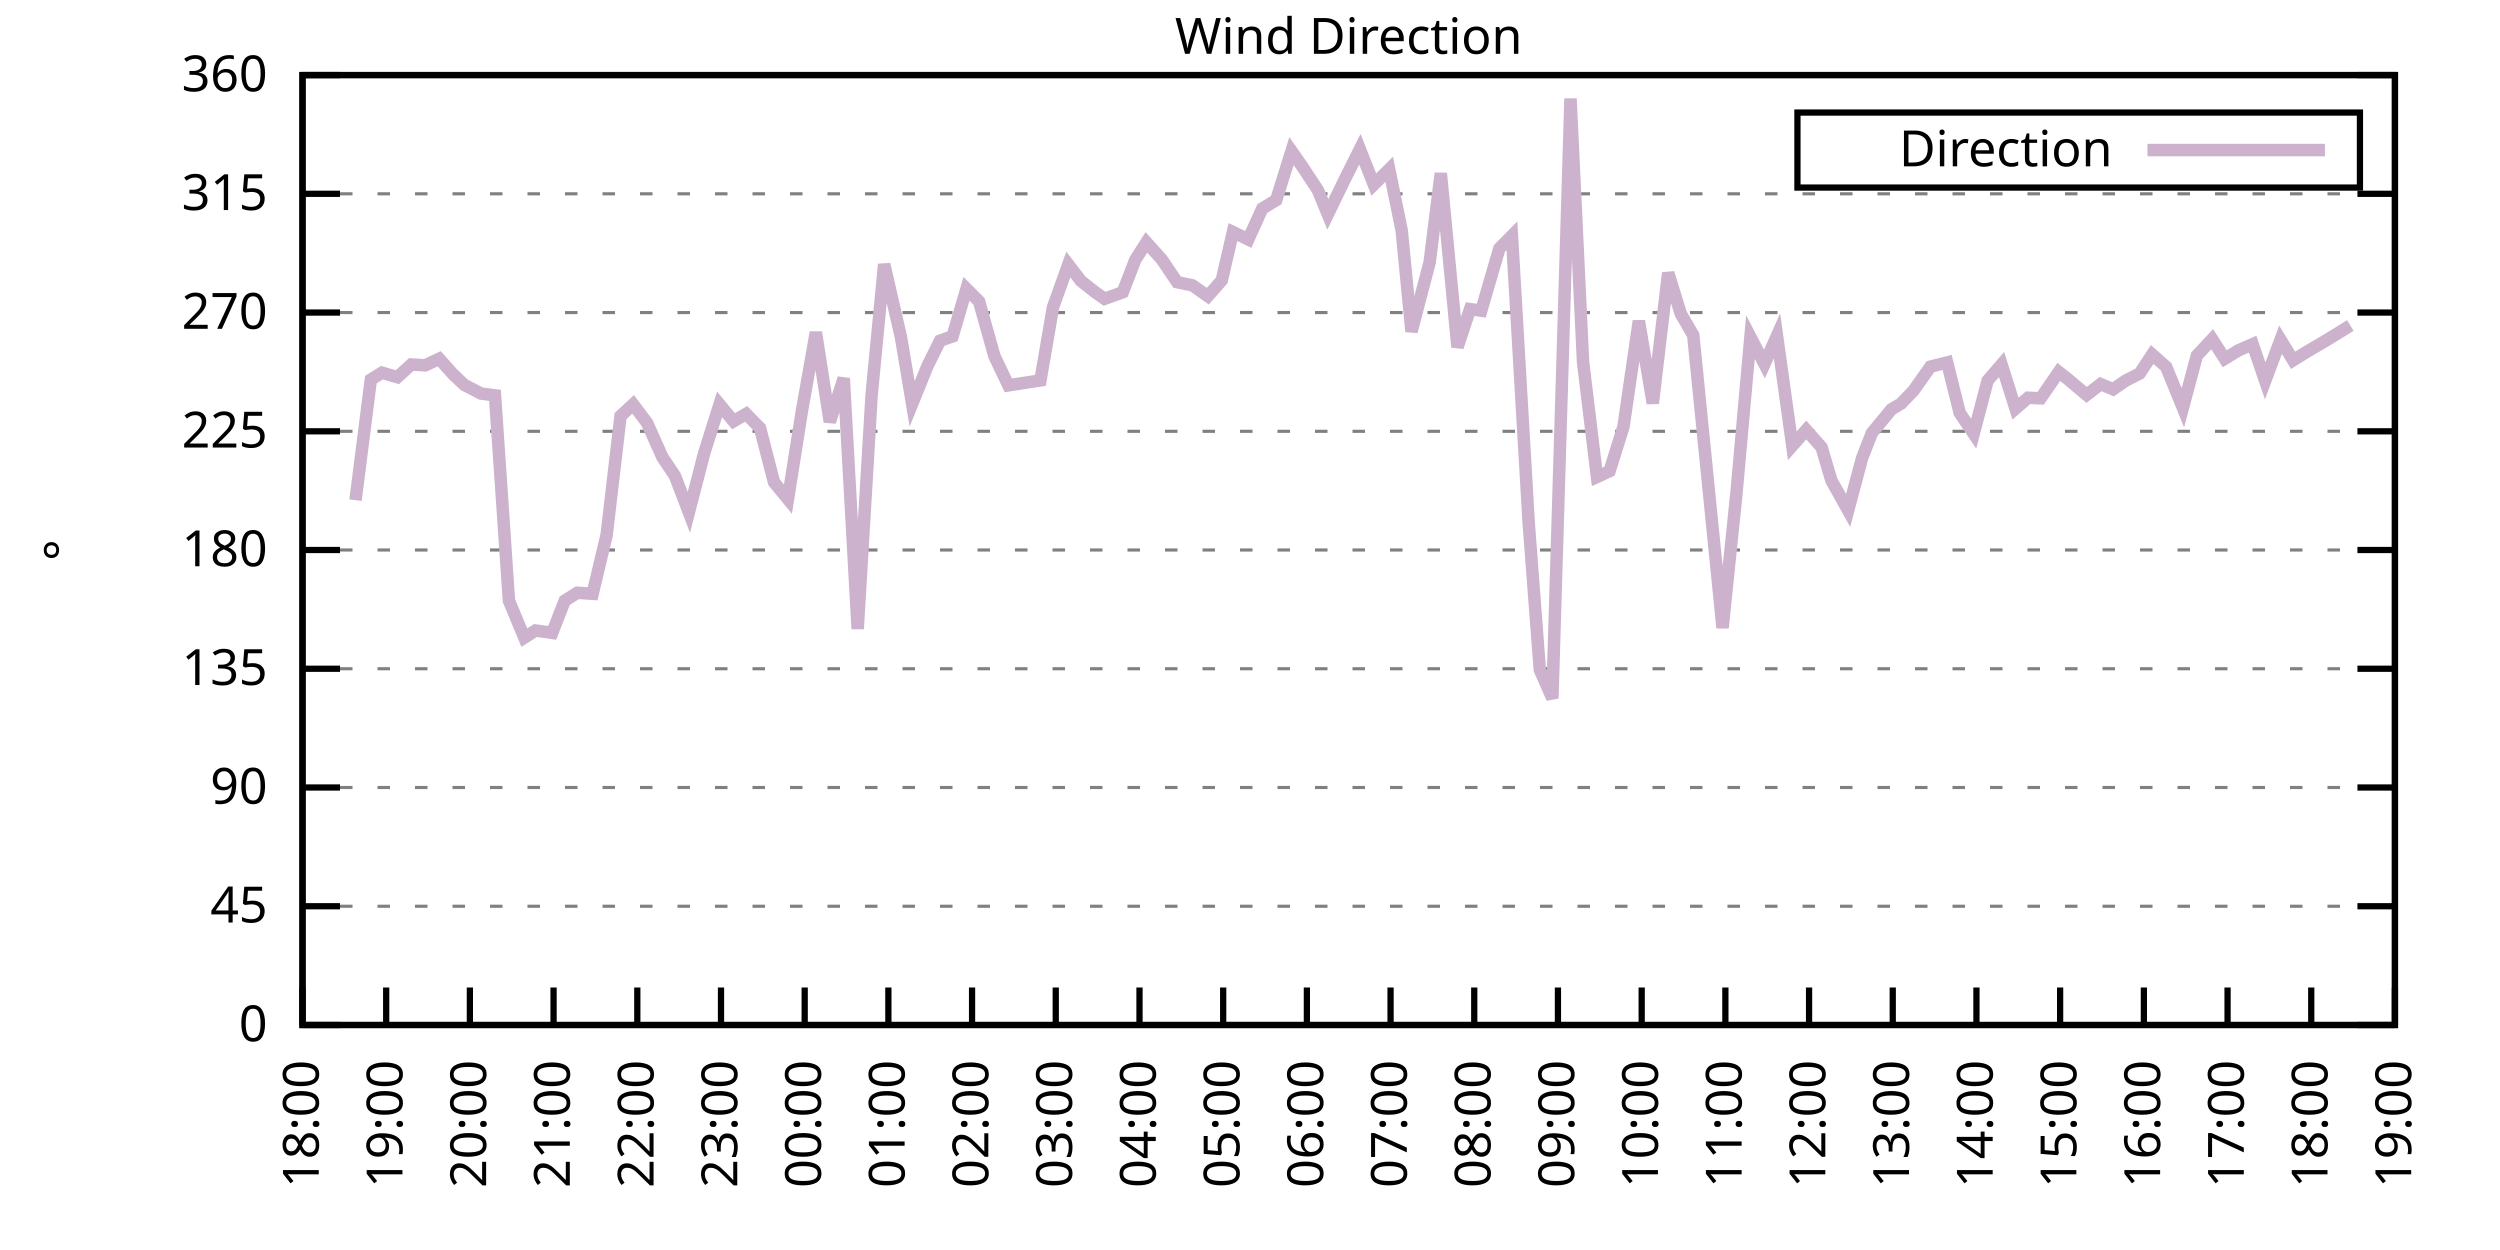
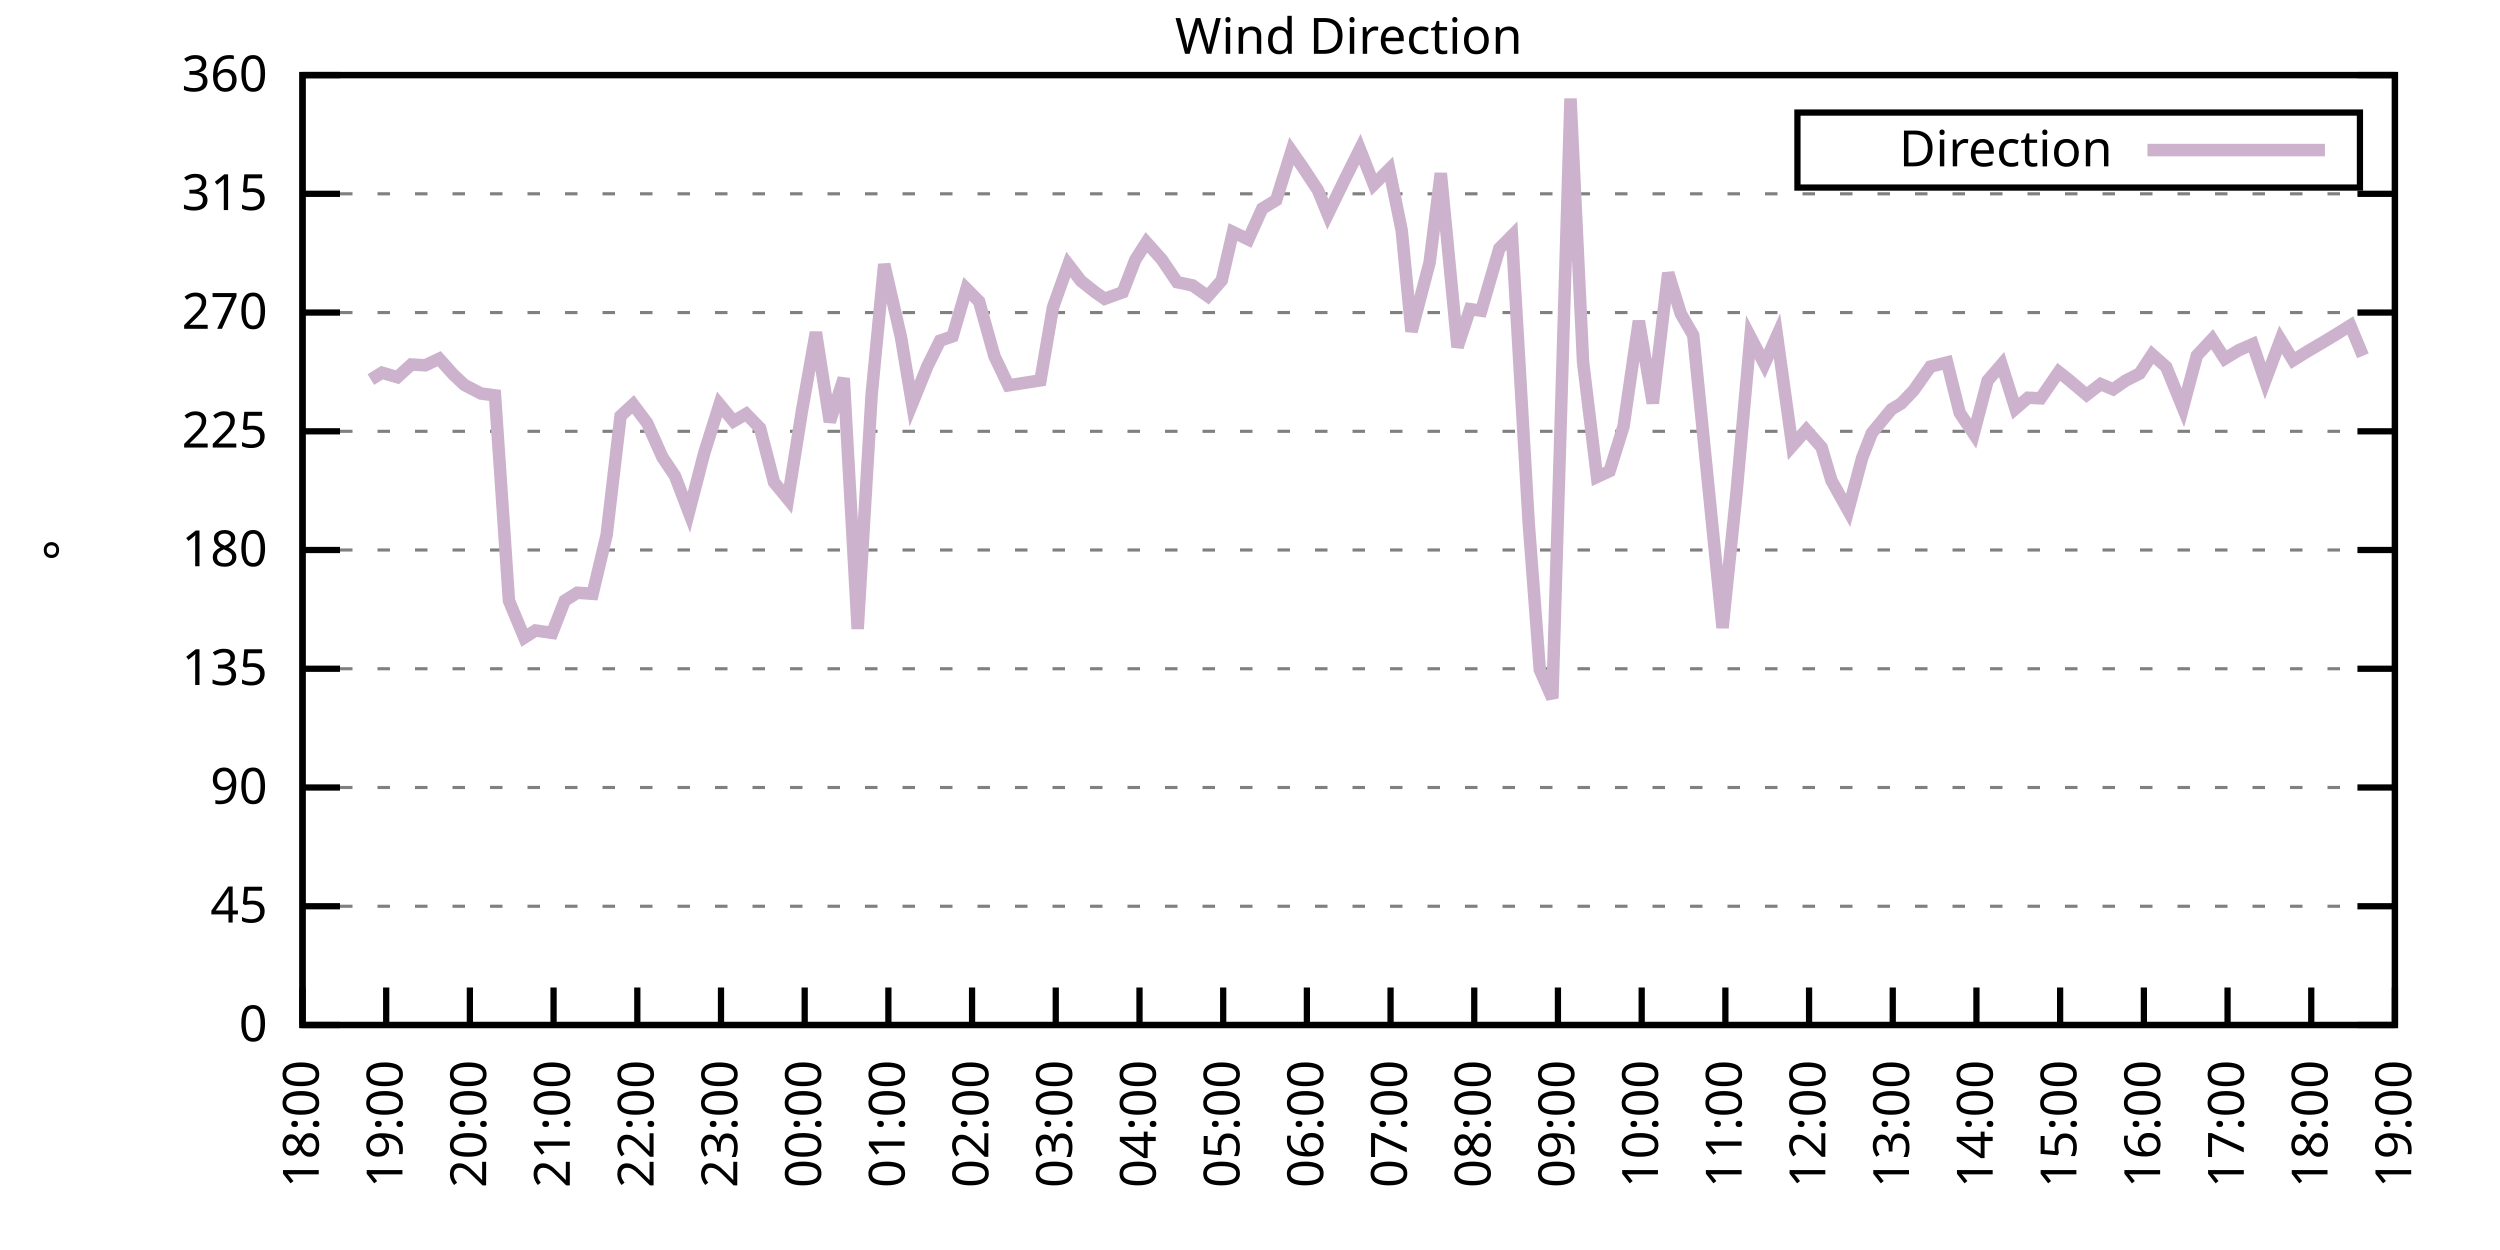
<svg xmlns="http://www.w3.org/2000/svg" xmlns:xlink="http://www.w3.org/1999/xlink" width="400" height="200" viewBox="0 0 400 200">
  <g id="gnuplot_canvas">
    <rect x="0" y="0" width="400" height="200" fill="none" />
    <defs>
      <circle id="gpDot" r="0.5" stroke-width="0.5" stroke="currentColor" />
      <path id="gpPt0" stroke-width="0.333" stroke="currentColor" d="M-1,0 h2 M0,-1 v2" />
      <path id="gpPt1" stroke-width="0.333" stroke="currentColor" d="M-1,-1 L1,1 M1,-1 L-1,1" />
      <path id="gpPt2" stroke-width="0.333" stroke="currentColor" d="M-1,0 L1,0 M0,-1 L0,1 M-1,-1 L1,1 M-1,1 L1,-1" />
      <rect id="gpPt3" stroke-width="0.333" stroke="currentColor" x="-1" y="-1" width="2" height="2" />
      <rect id="gpPt4" stroke-width="0.333" stroke="currentColor" fill="currentColor" x="-1" y="-1" width="2" height="2" />
      <circle id="gpPt5" stroke-width="0.333" stroke="currentColor" cx="0" cy="0" r="1" />
      <use xlink:href="#gpPt5" id="gpPt6" fill="currentColor" stroke="none" />
      <path id="gpPt7" stroke-width="0.333" stroke="currentColor" d="M0,-1.33 L-1.33,0.67 L1.33,0.67 z" />
      <use xlink:href="#gpPt7" id="gpPt8" fill="currentColor" stroke="none" />
      <use xlink:href="#gpPt7" id="gpPt9" stroke="currentColor" transform="rotate(180)" />
      <use xlink:href="#gpPt9" id="gpPt10" fill="currentColor" stroke="none" />
      <use xlink:href="#gpPt3" id="gpPt11" stroke="currentColor" transform="rotate(45)" />
      <use xlink:href="#gpPt11" id="gpPt12" fill="currentColor" stroke="none" />
      <path id="gpPt13" stroke-width="0.333" stroke="currentColor" d="M0,1.330 L1.265,0.411 L0.782,-1.067 L-0.782,-1.076 L-1.265,0.411 z" />
      <use xlink:href="#gpPt13" id="gpPt14" fill="currentColor" stroke="none" />
      <filter id="textbox" filterUnits="objectBoundingBox" x="0" y="0" height="1" width="1">
        <feFlood flood-color="white" flood-opacity="1" result="bgnd" />
        <feComposite in="SourceGraphic" in2="bgnd" operator="atop" />
      </filter>
      <filter id="greybox" filterUnits="objectBoundingBox" x="0" y="0" height="1" width="1">
        <feFlood flood-color="lightgrey" flood-opacity="1" result="grey" />
        <feComposite in="SourceGraphic" in2="grey" operator="atop" />
      </filter>
    </defs>
    <g fill="none" color="white" stroke="currentColor" stroke-width="1.00" stroke-linecap="butt" stroke-linejoin="miter">
</g>
    <g fill="none" color="black" stroke="currentColor" stroke-width="1.00" stroke-linecap="butt" stroke-linejoin="miter">
      <g stroke="none" shape-rendering="crispEdges">
        <polygon fill="rgb(255, 255, 255)" points="48.40,164.00 383.18,164.00 383.18,12.02 48.40,12.02 " />
      </g>
    </g>
    <g fill="none" color="black" stroke="currentColor" stroke-width="1.00" stroke-linecap="butt" stroke-linejoin="miter">
</g>
    <g fill="none" color="black" stroke="black" stroke-width="0.50" stroke-linecap="butt" stroke-linejoin="miter">
</g>
    <g fill="none" color="gray" stroke="currentColor" stroke-width="0.50" stroke-linecap="butt" stroke-linejoin="miter">
      <path stroke="gray" stroke-dasharray="2,4" class="gridline" d="M48.40,164.00 L383.19,164.00  " />
    </g>
    <g fill="none" color="gray" stroke="gray" stroke-width="1.00" stroke-linecap="butt" stroke-linejoin="miter">
</g>
    <g fill="none" color="black" stroke="currentColor" stroke-width="1.00" stroke-linecap="butt" stroke-linejoin="miter">
      <path stroke="black" d="M48.40,164.00 L54.40,164.00 M383.19,164.00 L377.19,164.00  " />
      <g transform="translate(42.80,166.60)" stroke="none" fill="black" font-family="Sans" font-size="8.00" text-anchor="end">
        <text>
          <tspan font-family="Sans"> 0</tspan>
        </text>
      </g>
    </g>
    <g fill="none" color="black" stroke="currentColor" stroke-width="1.00" stroke-linecap="butt" stroke-linejoin="miter">
</g>
    <g fill="none" color="black" stroke="black" stroke-width="0.50" stroke-linecap="butt" stroke-linejoin="miter">
</g>
    <g fill="none" color="gray" stroke="currentColor" stroke-width="0.50" stroke-linecap="butt" stroke-linejoin="miter">
      <path stroke="gray" stroke-dasharray="2,4" class="gridline" d="M48.40,145.00 L383.19,145.00  " />
    </g>
    <g fill="none" color="gray" stroke="gray" stroke-width="1.00" stroke-linecap="butt" stroke-linejoin="miter">
</g>
    <g fill="none" color="black" stroke="currentColor" stroke-width="1.00" stroke-linecap="butt" stroke-linejoin="miter">
      <path stroke="black" d="M48.40,145.00 L54.40,145.00 M383.19,145.00 L377.19,145.00  " />
      <g transform="translate(42.80,147.60)" stroke="none" fill="black" font-family="Sans" font-size="8.00" text-anchor="end">
        <text>
          <tspan font-family="Sans"> 45</tspan>
        </text>
      </g>
    </g>
    <g fill="none" color="black" stroke="currentColor" stroke-width="1.00" stroke-linecap="butt" stroke-linejoin="miter">
</g>
    <g fill="none" color="black" stroke="black" stroke-width="0.50" stroke-linecap="butt" stroke-linejoin="miter">
</g>
    <g fill="none" color="gray" stroke="currentColor" stroke-width="0.50" stroke-linecap="butt" stroke-linejoin="miter">
      <path stroke="gray" stroke-dasharray="2,4" class="gridline" d="M48.40,126.00 L383.19,126.00  " />
    </g>
    <g fill="none" color="gray" stroke="gray" stroke-width="1.00" stroke-linecap="butt" stroke-linejoin="miter">
</g>
    <g fill="none" color="black" stroke="currentColor" stroke-width="1.00" stroke-linecap="butt" stroke-linejoin="miter">
      <path stroke="black" d="M48.40,126.00 L54.40,126.00 M383.19,126.00 L377.19,126.00  " />
      <g transform="translate(42.80,128.60)" stroke="none" fill="black" font-family="Sans" font-size="8.00" text-anchor="end">
        <text>
          <tspan font-family="Sans"> 90</tspan>
        </text>
      </g>
    </g>
    <g fill="none" color="black" stroke="currentColor" stroke-width="1.00" stroke-linecap="butt" stroke-linejoin="miter">
</g>
    <g fill="none" color="black" stroke="black" stroke-width="0.50" stroke-linecap="butt" stroke-linejoin="miter">
</g>
    <g fill="none" color="gray" stroke="currentColor" stroke-width="0.50" stroke-linecap="butt" stroke-linejoin="miter">
      <path stroke="gray" stroke-dasharray="2,4" class="gridline" d="M48.40,107.00 L383.19,107.00  " />
    </g>
    <g fill="none" color="gray" stroke="gray" stroke-width="1.00" stroke-linecap="butt" stroke-linejoin="miter">
</g>
    <g fill="none" color="black" stroke="currentColor" stroke-width="1.00" stroke-linecap="butt" stroke-linejoin="miter">
      <path stroke="black" d="M48.40,107.00 L54.40,107.00 M383.19,107.00 L377.19,107.00  " />
      <g transform="translate(42.80,109.60)" stroke="none" fill="black" font-family="Sans" font-size="8.00" text-anchor="end">
        <text>
          <tspan font-family="Sans"> 135</tspan>
        </text>
      </g>
    </g>
    <g fill="none" color="black" stroke="currentColor" stroke-width="1.00" stroke-linecap="butt" stroke-linejoin="miter">
</g>
    <g fill="none" color="black" stroke="black" stroke-width="0.50" stroke-linecap="butt" stroke-linejoin="miter">
</g>
    <g fill="none" color="gray" stroke="currentColor" stroke-width="0.50" stroke-linecap="butt" stroke-linejoin="miter">
      <path stroke="gray" stroke-dasharray="2,4" class="gridline" d="M48.40,88.00 L383.19,88.00  " />
    </g>
    <g fill="none" color="gray" stroke="gray" stroke-width="1.00" stroke-linecap="butt" stroke-linejoin="miter">
</g>
    <g fill="none" color="black" stroke="currentColor" stroke-width="1.00" stroke-linecap="butt" stroke-linejoin="miter">
      <path stroke="black" d="M48.40,88.00 L54.40,88.00 M383.19,88.00 L377.19,88.00  " />
      <g transform="translate(42.80,90.60)" stroke="none" fill="black" font-family="Sans" font-size="8.00" text-anchor="end">
        <text>
          <tspan font-family="Sans"> 180</tspan>
        </text>
      </g>
    </g>
    <g fill="none" color="black" stroke="currentColor" stroke-width="1.00" stroke-linecap="butt" stroke-linejoin="miter">
</g>
    <g fill="none" color="black" stroke="black" stroke-width="0.50" stroke-linecap="butt" stroke-linejoin="miter">
</g>
    <g fill="none" color="gray" stroke="currentColor" stroke-width="0.50" stroke-linecap="butt" stroke-linejoin="miter">
      <path stroke="gray" stroke-dasharray="2,4" class="gridline" d="M48.40,69.01 L383.19,69.01  " />
    </g>
    <g fill="none" color="gray" stroke="gray" stroke-width="1.00" stroke-linecap="butt" stroke-linejoin="miter">
</g>
    <g fill="none" color="black" stroke="currentColor" stroke-width="1.00" stroke-linecap="butt" stroke-linejoin="miter">
      <path stroke="black" d="M48.40,69.01 L54.40,69.01 M383.19,69.01 L377.19,69.01  " />
      <g transform="translate(42.80,71.61)" stroke="none" fill="black" font-family="Sans" font-size="8.00" text-anchor="end">
        <text>
          <tspan font-family="Sans"> 225</tspan>
        </text>
      </g>
    </g>
    <g fill="none" color="black" stroke="currentColor" stroke-width="1.00" stroke-linecap="butt" stroke-linejoin="miter">
</g>
    <g fill="none" color="black" stroke="black" stroke-width="0.50" stroke-linecap="butt" stroke-linejoin="miter">
</g>
    <g fill="none" color="gray" stroke="currentColor" stroke-width="0.50" stroke-linecap="butt" stroke-linejoin="miter">
      <path stroke="gray" stroke-dasharray="2,4" class="gridline" d="M48.40,50.01 L383.19,50.01  " />
    </g>
    <g fill="none" color="gray" stroke="gray" stroke-width="1.00" stroke-linecap="butt" stroke-linejoin="miter">
</g>
    <g fill="none" color="black" stroke="currentColor" stroke-width="1.00" stroke-linecap="butt" stroke-linejoin="miter">
      <path stroke="black" d="M48.40,50.01 L54.40,50.01 M383.19,50.01 L377.19,50.01  " />
      <g transform="translate(42.80,52.61)" stroke="none" fill="black" font-family="Sans" font-size="8.00" text-anchor="end">
        <text>
          <tspan font-family="Sans"> 270</tspan>
        </text>
      </g>
    </g>
    <g fill="none" color="black" stroke="currentColor" stroke-width="1.00" stroke-linecap="butt" stroke-linejoin="miter">
</g>
    <g fill="none" color="black" stroke="black" stroke-width="0.50" stroke-linecap="butt" stroke-linejoin="miter">
</g>
    <g fill="none" color="gray" stroke="currentColor" stroke-width="0.50" stroke-linecap="butt" stroke-linejoin="miter">
      <path stroke="gray" stroke-dasharray="2,4" class="gridline" d="M48.40,31.01 L383.19,31.01  " />
    </g>
    <g fill="none" color="gray" stroke="gray" stroke-width="1.00" stroke-linecap="butt" stroke-linejoin="miter">
</g>
    <g fill="none" color="black" stroke="currentColor" stroke-width="1.00" stroke-linecap="butt" stroke-linejoin="miter">
      <path stroke="black" d="M48.40,31.01 L54.40,31.01 M383.19,31.01 L377.19,31.01  " />
      <g transform="translate(42.80,33.61)" stroke="none" fill="black" font-family="Sans" font-size="8.00" text-anchor="end">
        <text>
          <tspan font-family="Sans"> 315</tspan>
        </text>
      </g>
    </g>
    <g fill="none" color="black" stroke="currentColor" stroke-width="1.00" stroke-linecap="butt" stroke-linejoin="miter">
</g>
    <g fill="none" color="black" stroke="black" stroke-width="0.50" stroke-linecap="butt" stroke-linejoin="miter">
</g>
    <g fill="none" color="gray" stroke="currentColor" stroke-width="0.50" stroke-linecap="butt" stroke-linejoin="miter">
      <path stroke="gray" stroke-dasharray="2,4" class="gridline" d="M48.40,12.01 L383.19,12.01  " />
    </g>
    <g fill="none" color="gray" stroke="gray" stroke-width="1.00" stroke-linecap="butt" stroke-linejoin="miter">
</g>
    <g fill="none" color="black" stroke="currentColor" stroke-width="1.00" stroke-linecap="butt" stroke-linejoin="miter">
      <path stroke="black" d="M48.40,12.01 L54.40,12.01 M383.19,12.01 L377.19,12.01  " />
      <g transform="translate(42.80,14.61)" stroke="none" fill="black" font-family="Sans" font-size="8.00" text-anchor="end">
        <text>
          <tspan font-family="Sans"> 360</tspan>
        </text>
      </g>
    </g>
    <g fill="none" color="black" stroke="currentColor" stroke-width="1.00" stroke-linecap="butt" stroke-linejoin="miter">
      <path stroke="black" d="M48.40,164.00 L48.40,158.00  " />
      <g transform="translate(51.00,169.60) rotate(270.00)" stroke="none" fill="black" font-family="Sans" font-size="8.00" text-anchor="end">
        <text>
          <tspan font-family="Sans">18:00</tspan>
        </text>
      </g>
    </g>
    <g fill="none" color="black" stroke="currentColor" stroke-width="1.00" stroke-linecap="butt" stroke-linejoin="miter">
      <path stroke="black" d="M61.79,164.00 L61.79,158.00  " />
      <g transform="translate(64.39,169.60) rotate(270.00)" stroke="none" fill="black" font-family="Sans" font-size="8.00" text-anchor="end">
        <text>
          <tspan font-family="Sans">19:00</tspan>
        </text>
      </g>
    </g>
    <g fill="none" color="black" stroke="currentColor" stroke-width="1.00" stroke-linecap="butt" stroke-linejoin="miter">
      <path stroke="black" d="M75.18,164.00 L75.18,158.00  " />
      <g transform="translate(77.78,169.60) rotate(270.00)" stroke="none" fill="black" font-family="Sans" font-size="8.00" text-anchor="end">
        <text>
          <tspan font-family="Sans">20:00</tspan>
        </text>
      </g>
    </g>
    <g fill="none" color="black" stroke="currentColor" stroke-width="1.00" stroke-linecap="butt" stroke-linejoin="miter">
      <path stroke="black" d="M88.57,164.00 L88.57,158.00  " />
      <g transform="translate(91.17,169.60) rotate(270.00)" stroke="none" fill="black" font-family="Sans" font-size="8.00" text-anchor="end">
        <text>
          <tspan font-family="Sans">21:00</tspan>
        </text>
      </g>
    </g>
    <g fill="none" color="black" stroke="currentColor" stroke-width="1.00" stroke-linecap="butt" stroke-linejoin="miter">
      <path stroke="black" d="M101.97,164.00 L101.97,158.00  " />
      <g transform="translate(104.57,169.60) rotate(270.00)" stroke="none" fill="black" font-family="Sans" font-size="8.00" text-anchor="end">
        <text>
          <tspan font-family="Sans">22:00</tspan>
        </text>
      </g>
    </g>
    <g fill="none" color="black" stroke="currentColor" stroke-width="1.00" stroke-linecap="butt" stroke-linejoin="miter">
      <path stroke="black" d="M115.36,164.00 L115.36,158.00  " />
      <g transform="translate(117.96,169.60) rotate(270.00)" stroke="none" fill="black" font-family="Sans" font-size="8.00" text-anchor="end">
        <text>
          <tspan font-family="Sans">23:00</tspan>
        </text>
      </g>
    </g>
    <g fill="none" color="black" stroke="currentColor" stroke-width="1.00" stroke-linecap="butt" stroke-linejoin="miter">
      <path stroke="black" d="M128.75,164.00 L128.75,158.00  " />
      <g transform="translate(131.35,169.60) rotate(270.00)" stroke="none" fill="black" font-family="Sans" font-size="8.00" text-anchor="end">
        <text>
          <tspan font-family="Sans">00:00</tspan>
        </text>
      </g>
    </g>
    <g fill="none" color="black" stroke="currentColor" stroke-width="1.00" stroke-linecap="butt" stroke-linejoin="miter">
      <path stroke="black" d="M142.14,164.00 L142.14,158.00  " />
      <g transform="translate(144.74,169.60) rotate(270.00)" stroke="none" fill="black" font-family="Sans" font-size="8.00" text-anchor="end">
        <text>
          <tspan font-family="Sans">01:00</tspan>
        </text>
      </g>
    </g>
    <g fill="none" color="black" stroke="currentColor" stroke-width="1.00" stroke-linecap="butt" stroke-linejoin="miter">
      <path stroke="black" d="M155.53,164.00 L155.53,158.00  " />
      <g transform="translate(158.13,169.60) rotate(270.00)" stroke="none" fill="black" font-family="Sans" font-size="8.00" text-anchor="end">
        <text>
          <tspan font-family="Sans">02:00</tspan>
        </text>
      </g>
    </g>
    <g fill="none" color="black" stroke="currentColor" stroke-width="1.00" stroke-linecap="butt" stroke-linejoin="miter">
      <path stroke="black" d="M168.92,164.00 L168.92,158.00  " />
      <g transform="translate(171.52,169.60) rotate(270.00)" stroke="none" fill="black" font-family="Sans" font-size="8.00" text-anchor="end">
        <text>
          <tspan font-family="Sans">03:00</tspan>
        </text>
      </g>
    </g>
    <g fill="none" color="black" stroke="currentColor" stroke-width="1.00" stroke-linecap="butt" stroke-linejoin="miter">
      <path stroke="black" d="M182.32,164.00 L182.32,158.00  " />
      <g transform="translate(184.92,169.60) rotate(270.00)" stroke="none" fill="black" font-family="Sans" font-size="8.00" text-anchor="end">
        <text>
          <tspan font-family="Sans">04:00</tspan>
        </text>
      </g>
    </g>
    <g fill="none" color="black" stroke="currentColor" stroke-width="1.00" stroke-linecap="butt" stroke-linejoin="miter">
      <path stroke="black" d="M195.71,164.00 L195.71,158.00  " />
      <g transform="translate(198.31,169.60) rotate(270.00)" stroke="none" fill="black" font-family="Sans" font-size="8.00" text-anchor="end">
        <text>
          <tspan font-family="Sans">05:00</tspan>
        </text>
      </g>
    </g>
    <g fill="none" color="black" stroke="currentColor" stroke-width="1.00" stroke-linecap="butt" stroke-linejoin="miter">
      <path stroke="black" d="M209.10,164.00 L209.10,158.00  " />
      <g transform="translate(211.70,169.60) rotate(270.00)" stroke="none" fill="black" font-family="Sans" font-size="8.00" text-anchor="end">
        <text>
          <tspan font-family="Sans">06:00</tspan>
        </text>
      </g>
    </g>
    <g fill="none" color="black" stroke="currentColor" stroke-width="1.00" stroke-linecap="butt" stroke-linejoin="miter">
      <path stroke="black" d="M222.49,164.00 L222.49,158.00  " />
      <g transform="translate(225.09,169.60) rotate(270.00)" stroke="none" fill="black" font-family="Sans" font-size="8.00" text-anchor="end">
        <text>
          <tspan font-family="Sans">07:00</tspan>
        </text>
      </g>
    </g>
    <g fill="none" color="black" stroke="currentColor" stroke-width="1.00" stroke-linecap="butt" stroke-linejoin="miter">
      <path stroke="black" d="M235.88,164.00 L235.88,158.00  " />
      <g transform="translate(238.48,169.60) rotate(270.00)" stroke="none" fill="black" font-family="Sans" font-size="8.00" text-anchor="end">
        <text>
          <tspan font-family="Sans">08:00</tspan>
        </text>
      </g>
    </g>
    <g fill="none" color="black" stroke="currentColor" stroke-width="1.00" stroke-linecap="butt" stroke-linejoin="miter">
      <path stroke="black" d="M249.27,164.00 L249.27,158.00  " />
      <g transform="translate(251.87,169.60) rotate(270.00)" stroke="none" fill="black" font-family="Sans" font-size="8.00" text-anchor="end">
        <text>
          <tspan font-family="Sans">09:00</tspan>
        </text>
      </g>
    </g>
    <g fill="none" color="black" stroke="currentColor" stroke-width="1.00" stroke-linecap="butt" stroke-linejoin="miter">
      <path stroke="black" d="M262.67,164.00 L262.67,158.00  " />
      <g transform="translate(265.27,169.60) rotate(270.00)" stroke="none" fill="black" font-family="Sans" font-size="8.00" text-anchor="end">
        <text>
          <tspan font-family="Sans">10:00</tspan>
        </text>
      </g>
    </g>
    <g fill="none" color="black" stroke="currentColor" stroke-width="1.00" stroke-linecap="butt" stroke-linejoin="miter">
      <path stroke="black" d="M276.06,164.00 L276.06,158.00  " />
      <g transform="translate(278.66,169.60) rotate(270.00)" stroke="none" fill="black" font-family="Sans" font-size="8.00" text-anchor="end">
        <text>
          <tspan font-family="Sans">11:00</tspan>
        </text>
      </g>
    </g>
    <g fill="none" color="black" stroke="currentColor" stroke-width="1.00" stroke-linecap="butt" stroke-linejoin="miter">
      <path stroke="black" d="M289.45,164.00 L289.45,158.00  " />
      <g transform="translate(292.05,169.60) rotate(270.00)" stroke="none" fill="black" font-family="Sans" font-size="8.00" text-anchor="end">
        <text>
          <tspan font-family="Sans">12:00</tspan>
        </text>
      </g>
    </g>
    <g fill="none" color="black" stroke="currentColor" stroke-width="1.00" stroke-linecap="butt" stroke-linejoin="miter">
      <path stroke="black" d="M302.84,164.00 L302.84,158.00  " />
      <g transform="translate(305.44,169.60) rotate(270.00)" stroke="none" fill="black" font-family="Sans" font-size="8.00" text-anchor="end">
        <text>
          <tspan font-family="Sans">13:00</tspan>
        </text>
      </g>
    </g>
    <g fill="none" color="black" stroke="currentColor" stroke-width="1.00" stroke-linecap="butt" stroke-linejoin="miter">
      <path stroke="black" d="M316.23,164.00 L316.23,158.00  " />
      <g transform="translate(318.83,169.60) rotate(270.00)" stroke="none" fill="black" font-family="Sans" font-size="8.00" text-anchor="end">
        <text>
          <tspan font-family="Sans">14:00</tspan>
        </text>
      </g>
    </g>
    <g fill="none" color="black" stroke="currentColor" stroke-width="1.00" stroke-linecap="butt" stroke-linejoin="miter">
      <path stroke="black" d="M329.62,164.00 L329.62,158.00  " />
      <g transform="translate(332.22,169.60) rotate(270.00)" stroke="none" fill="black" font-family="Sans" font-size="8.00" text-anchor="end">
        <text>
          <tspan font-family="Sans">15:00</tspan>
        </text>
      </g>
    </g>
    <g fill="none" color="black" stroke="currentColor" stroke-width="1.00" stroke-linecap="butt" stroke-linejoin="miter">
      <path stroke="black" d="M343.02,164.00 L343.02,158.00  " />
      <g transform="translate(345.62,169.60) rotate(270.00)" stroke="none" fill="black" font-family="Sans" font-size="8.00" text-anchor="end">
        <text>
          <tspan font-family="Sans">16:00</tspan>
        </text>
      </g>
    </g>
    <g fill="none" color="black" stroke="currentColor" stroke-width="1.00" stroke-linecap="butt" stroke-linejoin="miter">
      <path stroke="black" d="M356.41,164.00 L356.41,158.00  " />
      <g transform="translate(359.01,169.60) rotate(270.00)" stroke="none" fill="black" font-family="Sans" font-size="8.00" text-anchor="end">
        <text>
          <tspan font-family="Sans">17:00</tspan>
        </text>
      </g>
    </g>
    <g fill="none" color="black" stroke="currentColor" stroke-width="1.00" stroke-linecap="butt" stroke-linejoin="miter">
      <path stroke="black" d="M369.80,164.00 L369.80,158.00  " />
      <g transform="translate(372.40,169.60) rotate(270.00)" stroke="none" fill="black" font-family="Sans" font-size="8.00" text-anchor="end">
        <text>
          <tspan font-family="Sans">18:00</tspan>
        </text>
      </g>
    </g>
    <g fill="none" color="black" stroke="currentColor" stroke-width="1.00" stroke-linecap="butt" stroke-linejoin="miter">
      <path stroke="black" d="M383.19,164.00 L383.19,158.00  " />
      <g transform="translate(385.79,169.60) rotate(270.00)" stroke="none" fill="black" font-family="Sans" font-size="8.00" text-anchor="end">
        <text>
          <tspan font-family="Sans">19:00</tspan>
        </text>
      </g>
    </g>
    <g fill="none" color="black" stroke="currentColor" stroke-width="1.00" stroke-linecap="butt" stroke-linejoin="miter">
</g>
    <g fill="none" color="black" stroke="currentColor" stroke-width="1.00" stroke-linecap="butt" stroke-linejoin="miter">
      <path stroke="black" d="M48.40,12.01 L48.40,164.00 L383.19,164.00 L383.19,12.01 L48.40,12.01 Z  " />
    </g>
    <g fill="none" color="black" stroke="currentColor" stroke-width="1.00" stroke-linecap="butt" stroke-linejoin="miter">
</g>
    <g fill="none" color="black" stroke="currentColor" stroke-width="1.00" stroke-linecap="butt" stroke-linejoin="miter">
      <path stroke="black" d="M287.59,30.01 L287.59,18.01 L377.59,18.01 L377.59,30.01 L287.59,30.01 Z  " />
    </g>
    <g id="Wind_direction_plot_1">
      <g fill="none" color="white" stroke="black" stroke-width="2.00" stroke-linecap="butt" stroke-linejoin="miter">
</g>
      <g fill="none" color="black" stroke="currentColor" stroke-width="2.00" stroke-linecap="butt" stroke-linejoin="miter">
        <g transform="translate(337.99,26.61)" stroke="none" fill="black" font-family="Sans" font-size="8.00" text-anchor="end">
          <text>
            <tspan font-family="Sans">Direction</tspan>
          </text>
        </g>
      </g>
      <g fill="none" color="black" stroke="currentColor" stroke-width="2.00" stroke-linecap="butt" stroke-linejoin="miter">
-         <path stroke="rgb(204, 178, 204)" d="M343.59,24.01 L371.99,24.01 M56.88,80.03 L59.34,60.73 L61.12,59.63 L63.58,60.35 L65.81,58.32 L68.04,58.45   L70.27,57.40 L72.50,59.89 L74.29,61.58 L76.97,62.97 L79.20,63.26 L81.43,96.11 L83.89,102.02 L85.67,100.88   L88.35,101.26 L90.36,96.11 L92.37,94.84 L94.82,95.01 L97.06,85.60 L99.29,66.56 L101.30,64.70 L103.53,67.66   L105.98,73.14 L107.99,76.14 L110.22,81.97 L112.68,72.47 L115.13,64.70 L117.37,67.40 L119.38,66.22 L121.61,68.50   L123.84,77.15 L126.07,79.86 L128.30,65.80 L130.54,53.17 L132.77,67.49 L135.00,60.52 L137.23,100.63 L139.46,63.18   L141.47,42.28 L144.15,53.93 L145.94,64.62 L148.39,58.58 L150.40,54.52 L152.41,53.81 L154.64,46.21 L156.65,48.23   L159.10,56.97 L161.34,61.66 L166.47,60.86 L168.48,49.16 L170.93,42.32 L172.94,44.94 L175.17,46.71 L176.74,47.81   L179.64,46.76 L181.65,41.56 L183.43,38.78 L185.89,41.52 L188.34,45.15 L190.80,45.66 L193.25,47.39 L195.48,44.86   L197.27,37.13 L199.73,38.31 L201.96,33.37 L204.19,32.02 L206.64,24.17 L208.43,26.74 L210.88,30.46 L212.45,34.30   L215.13,28.77 L217.58,23.87 L219.81,29.53 L222.27,27.08 L224.28,36.92 L225.84,53.05 L228.74,41.99 L230.53,27.72   L233.20,55.54 L235.21,49.46 L237.00,49.71 L239.90,39.75 L241.91,37.72 L244.59,83.66 L246.37,107.17 L248.38,111.73   L251.28,15.77 L253.29,57.94 L255.52,76.31 L257.53,75.38 L259.76,68.25 L262.22,51.36 L264.45,64.53 L266.91,43.67   L268.92,50.18 L270.92,53.64 L275.61,100.46 L277.84,78.84 L280.07,53.93 L282.31,58.24 L284.32,53.72 L286.77,71.33   L289.00,68.80 L291.46,71.58 L293.02,76.86 L295.70,81.67 L297.93,73.31 L299.49,69.30 L302.62,65.50 L304.18,64.57   L306.19,62.46 L308.87,58.66 L311.54,57.99 L313.55,66.05 L315.79,69.39 L318.02,60.90 L320.25,58.32 L322.48,65.38   L324.49,63.64 L326.50,63.73 L329.40,59.51 L330.74,60.56 L333.86,63.18 L336.10,61.45 L338.10,62.29 L340.11,60.90   L342.35,59.76 L344.35,56.72 L346.59,58.70 L349.26,65.25 L351.50,56.89 L353.95,54.27 L355.96,57.40 L358.19,56.04   L360.42,55.07 L362.43,60.94 L364.89,54.36 L366.90,57.65 L369.13,56.26 L371.81,54.69 L373.82,53.47 L376.05,52.08    " />
+         <path stroke="rgb(204, 178, 204)" d="M343.59,24.01 L371.99,24.01 M59.34,60.73 L61.12,59.63 L63.58,60.35 L65.81,58.32 L68.04,58.45 L70.27,57.40   L72.50,59.89 L74.29,61.58 L76.97,62.97 L79.20,63.26 L81.43,96.11 L83.89,102.02 L85.67,100.88 L88.35,101.26   L90.36,96.11 L92.37,94.84 L94.82,95.01 L97.06,85.60 L99.29,66.56 L101.30,64.70 L103.53,67.66 L105.98,73.14   L107.99,76.14 L110.22,81.97 L112.68,72.47 L115.13,64.70 L117.37,67.40 L119.38,66.22 L121.61,68.50 L123.84,77.15   L126.07,79.86 L128.30,65.80 L130.54,53.17 L132.77,67.49 L135.00,60.52 L137.23,100.63 L139.46,63.18 L141.47,42.28   L144.15,53.93 L145.94,64.62 L148.39,58.58 L150.40,54.52 L152.41,53.81 L154.64,46.21 L156.65,48.23 L159.10,56.97   L161.34,61.66 L166.47,60.86 L168.48,49.16 L170.93,42.32 L172.94,44.94 L175.17,46.71 L176.74,47.81 L179.64,46.76   L181.65,41.56 L183.43,38.78 L185.89,41.52 L188.34,45.15 L190.80,45.66 L193.25,47.39 L195.48,44.86 L197.27,37.13   L199.73,38.31 L201.96,33.37 L204.19,32.02 L206.64,24.17 L208.43,26.74 L210.88,30.46 L212.45,34.30 L215.13,28.77   L217.58,23.87 L219.81,29.53 L222.27,27.08 L224.28,36.92 L225.84,53.05 L228.74,41.99 L230.53,27.72 L233.20,55.54   L235.21,49.46 L237.00,49.71 L239.90,39.75 L241.91,37.72 L244.59,83.66 L246.37,107.17 L248.38,111.73 L251.28,15.77   L253.29,57.94 L255.52,76.31 L257.53,75.38 L259.76,68.25 L262.22,51.36 L264.45,64.53 L266.91,43.67 L268.92,50.18   L270.92,53.64 L275.61,100.46 L277.84,78.84 L280.07,53.93 L282.31,58.24 L284.32,53.72 L286.77,71.33 L289.00,68.80   L291.46,71.58 L293.02,76.86 L295.70,81.67 L297.93,73.31 L299.49,69.30 L302.62,65.50 L304.18,64.57 L306.19,62.46   L308.87,58.66 L311.54,57.99 L313.55,66.05 L315.79,69.39 L318.02,60.90 L320.25,58.32 L322.48,65.38 L324.49,63.64   L326.50,63.73 L329.40,59.51 L330.74,60.56 L333.86,63.18 L336.10,61.45 L338.10,62.29 L340.11,60.90 L342.35,59.76   L344.35,56.72 L346.59,58.70 L349.26,65.25 L351.50,56.89 L353.95,54.27 L355.96,57.40 L358.19,56.04 L360.42,55.07   L362.43,60.94 L364.89,54.36 L366.90,57.65 L369.13,56.26 L371.81,54.69 L373.82,53.47 L376.05,52.08 L378.06,56.93    " />
      </g>
    </g>
    <g fill="none" color="black" stroke="currentColor" stroke-width="2.00" stroke-linecap="butt" stroke-linejoin="miter">
</g>
    <g fill="none" color="black" stroke="black" stroke-width="1.00" stroke-linecap="butt" stroke-linejoin="miter">
</g>
    <g fill="none" color="black" stroke="currentColor" stroke-width="1.00" stroke-linecap="butt" stroke-linejoin="miter">
      <path stroke="black" d="M48.40,12.01 L48.40,164.00 L383.19,164.00 L383.19,12.01 L48.40,12.01 Z  " />
      <g transform="translate(12.80,88.01) rotate(270.00)" stroke="none" fill="black" font-family="Sans" font-size="8.00" text-anchor="middle">
        <text>
          <tspan font-family="Sans">°</tspan>
        </text>
      </g>
    </g>
    <g fill="none" color="black" stroke="currentColor" stroke-width="1.00" stroke-linecap="butt" stroke-linejoin="miter">
</g>
    <g fill="none" color="black" stroke="currentColor" stroke-width="1.00" stroke-linecap="butt" stroke-linejoin="miter">
      <g transform="translate(215.79,8.61)" stroke="none" fill="black" font-family="Sans" font-size="8.00" text-anchor="middle">
        <text>
          <tspan font-family="Sans">Wind Direction</tspan>
        </text>
      </g>
    </g>
    <g fill="none" color="black" stroke="currentColor" stroke-width="1.00" stroke-linecap="butt" stroke-linejoin="miter">
</g>
  </g>
</svg>
